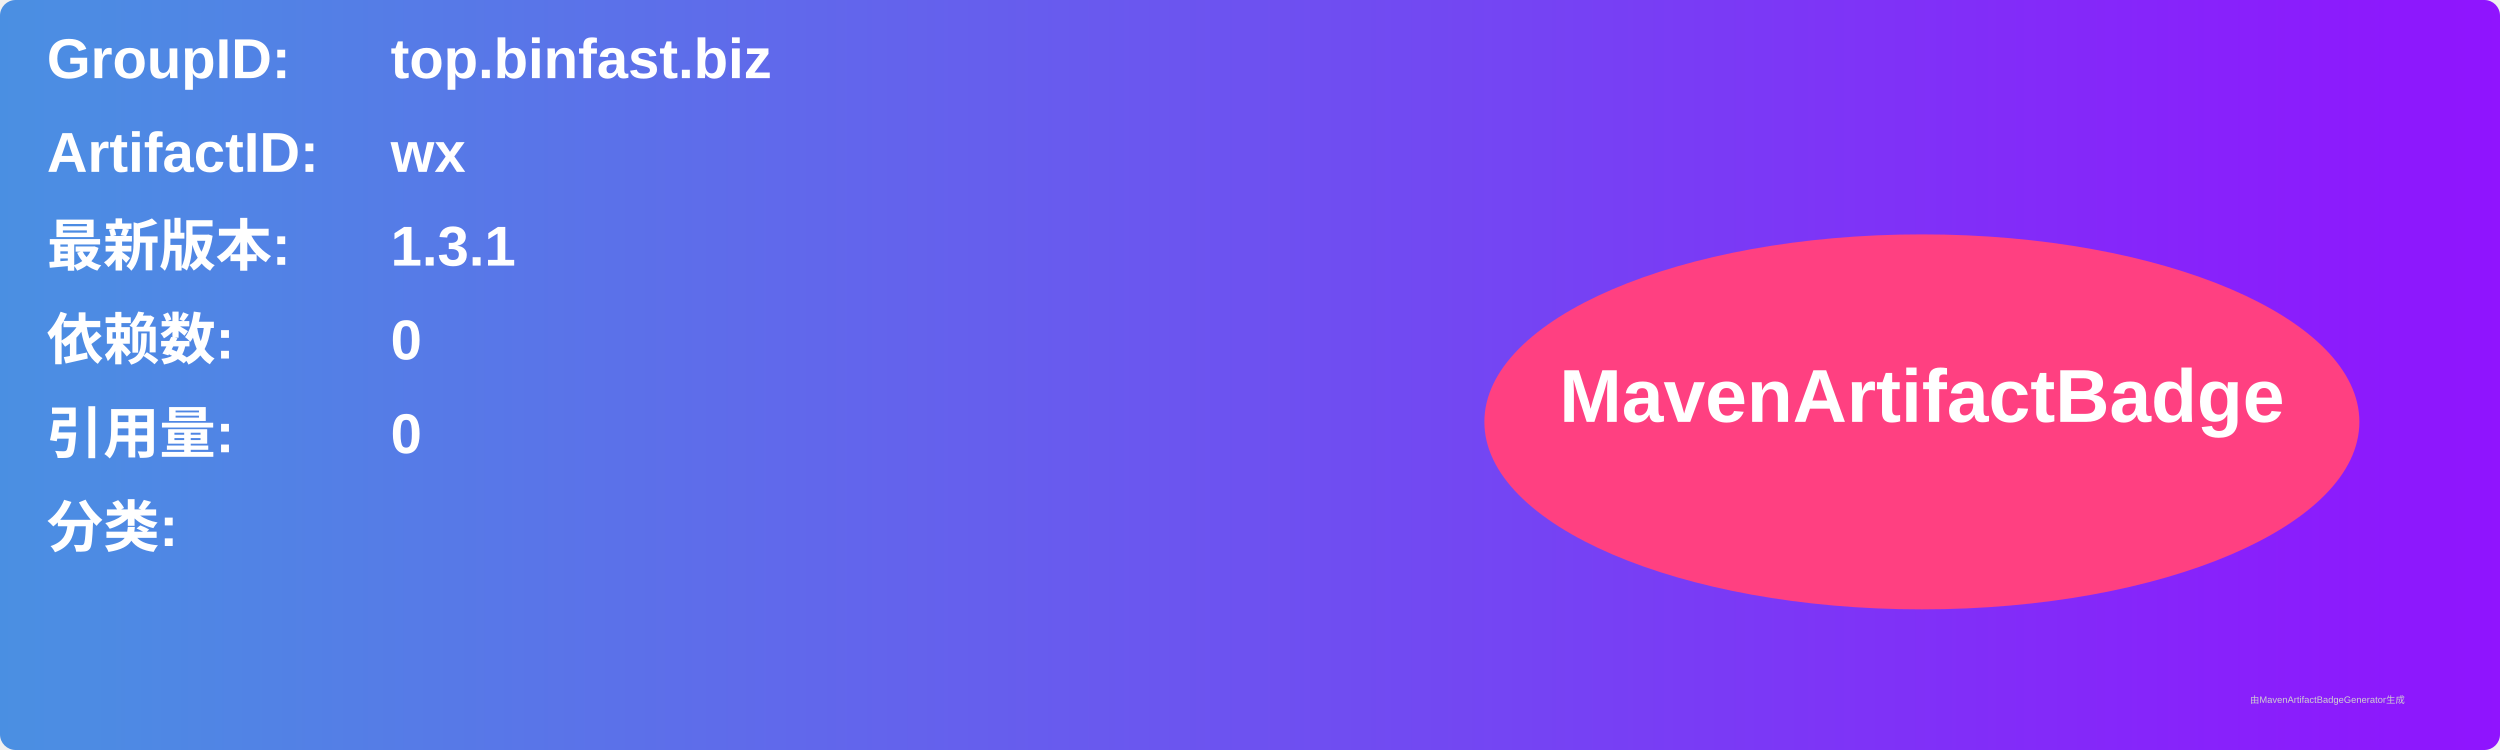
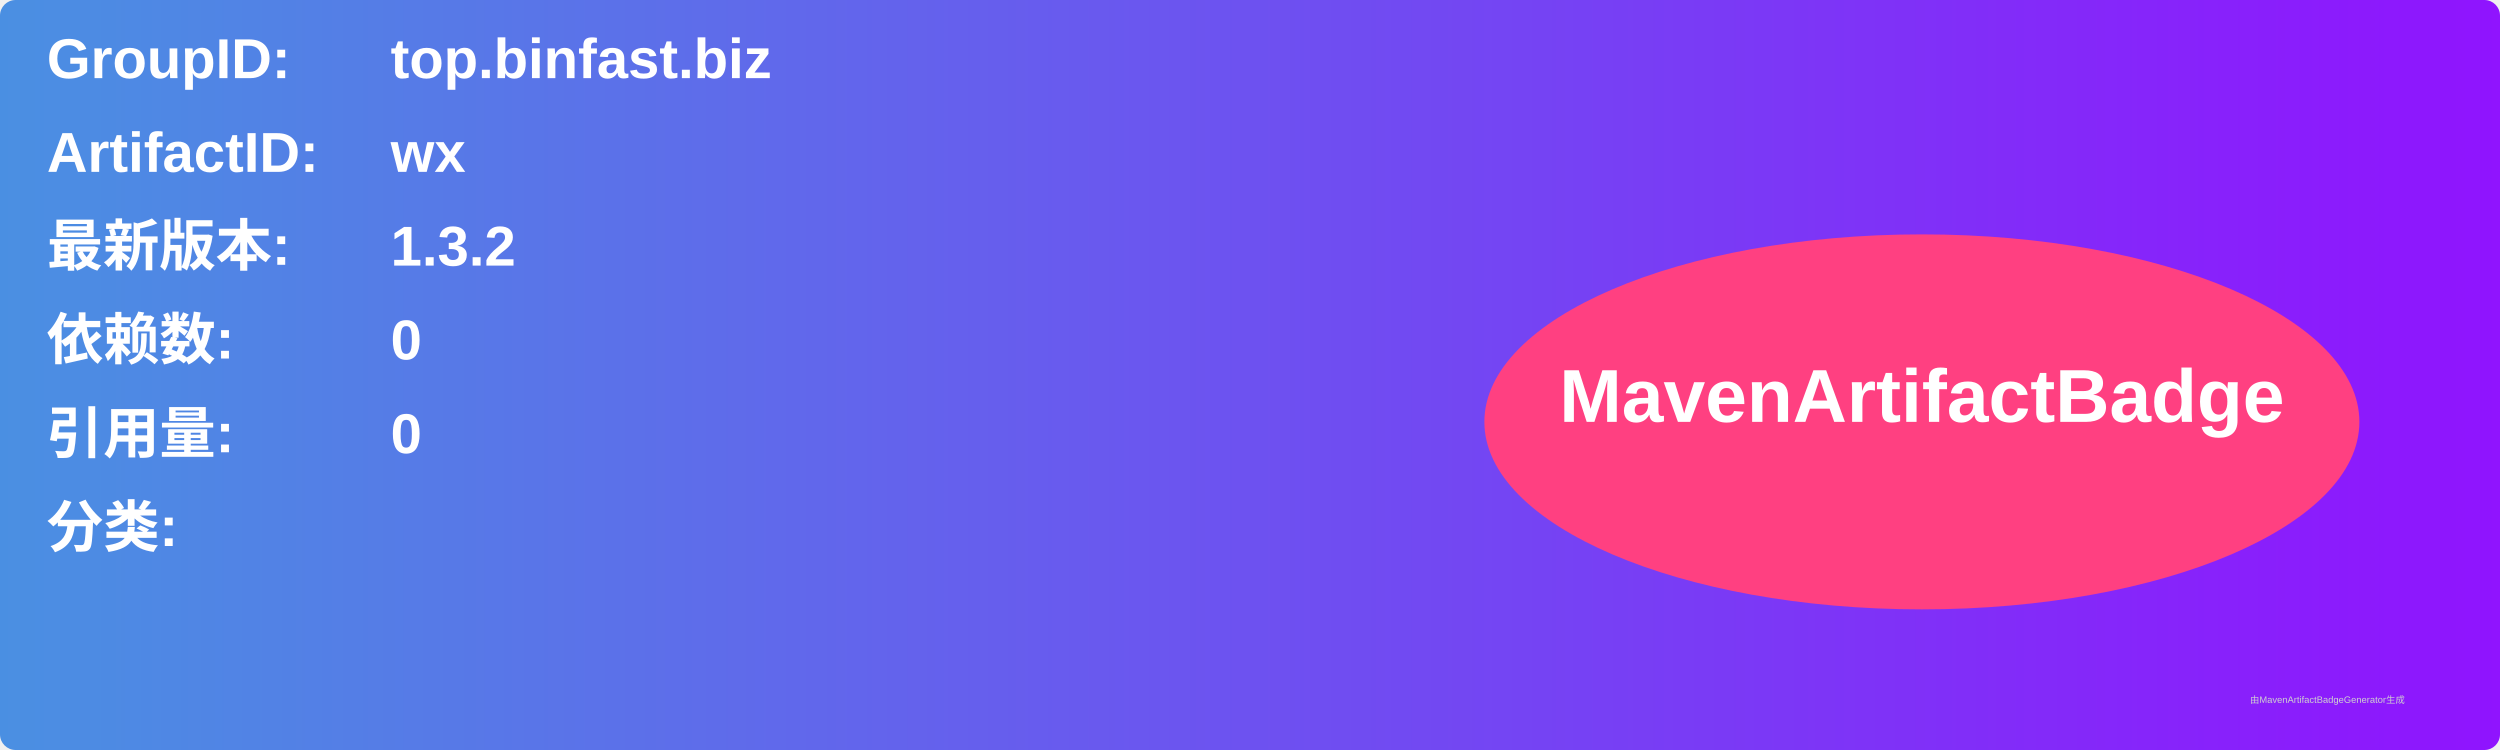
<svg xmlns="http://www.w3.org/2000/svg" width="800" height="240" viewBox="0 0 800 240">
  <linearGradient id="grad" x1="0%" y1="0%" x2="100%" y2="0%">
    <stop offset="0%" stop-color="#4a90e2" />
    <stop offset="100%" stop-color="#9013fe" />
  </linearGradient>
  <rect width="100%" height="100%" rx="5" ry="5" fill="url(#grad)" />
  <g transform="translate(15, 15)">
    <text x="0" y="10" font-family="Arial" font-size="18" fill="white" font-weight="bold" width="260">GroupID:</text>
    <text x="110" y="10" font-family="Arial" font-size="18" fill="white" font-weight="bold" width="460">top.binfast.biz</text>
    <text x="0" y="40" font-family="Arial" font-size="18" fill="white" font-weight="bold" width="260">ArtifactID:</text>
    <text x="110" y="40" font-family="Arial" font-size="18" fill="white" font-weight="bold" width="460">wx</text>
    <text x="0" y="70" font-family="Arial" font-size="18" fill="white" font-weight="bold">最新版本:</text>
    <text x="110" y="70" font-family="Arial" font-size="18" fill="white" font-weight="bold">
-       <tspan font-weight="bold">1.3.1</tspan>
+       <tspan font-weight="bold">1.3.2</tspan>
    </text>
    <text x="0" y="100" font-family="Arial" font-size="18" fill="white" font-weight="bold">依赖数: </text>
    <text x="110" y="100" font-family="Arial" font-size="18" fill="white">
      <tspan font-weight="bold">0</tspan>
    </text>
    <text x="0" y="130" font-family="Arial" font-size="18" fill="white" font-weight="bold">引用量: </text>
    <text x="110" y="130" font-family="Arial" font-size="18" fill="white">
      <tspan font-weight="bold">0</tspan>
    </text>
    <text x="0" y="160" font-family="Arial" font-size="18" fill="white" font-weight="bold">分类:</text>
    <text x="10" y="190" font-family="Arial" font-size="10" fill="white">
      <tspan font-weight="bold" />
    </text>
    <ellipse cx="600" cy="120" rx="140" ry="60" fill="#ff4081" />
    <text x="600" y="120" text-anchor="middle" font-family="Arial" font-size="24" fill="white" font-weight="bold">MavenArtifactBadge</text>
  </g>
  <text x="720" y="225" font-family="Arial" font-size="3" fill="#d0d0d0">由MavenArtifactBadgeGenerator生成</text>
</svg>
